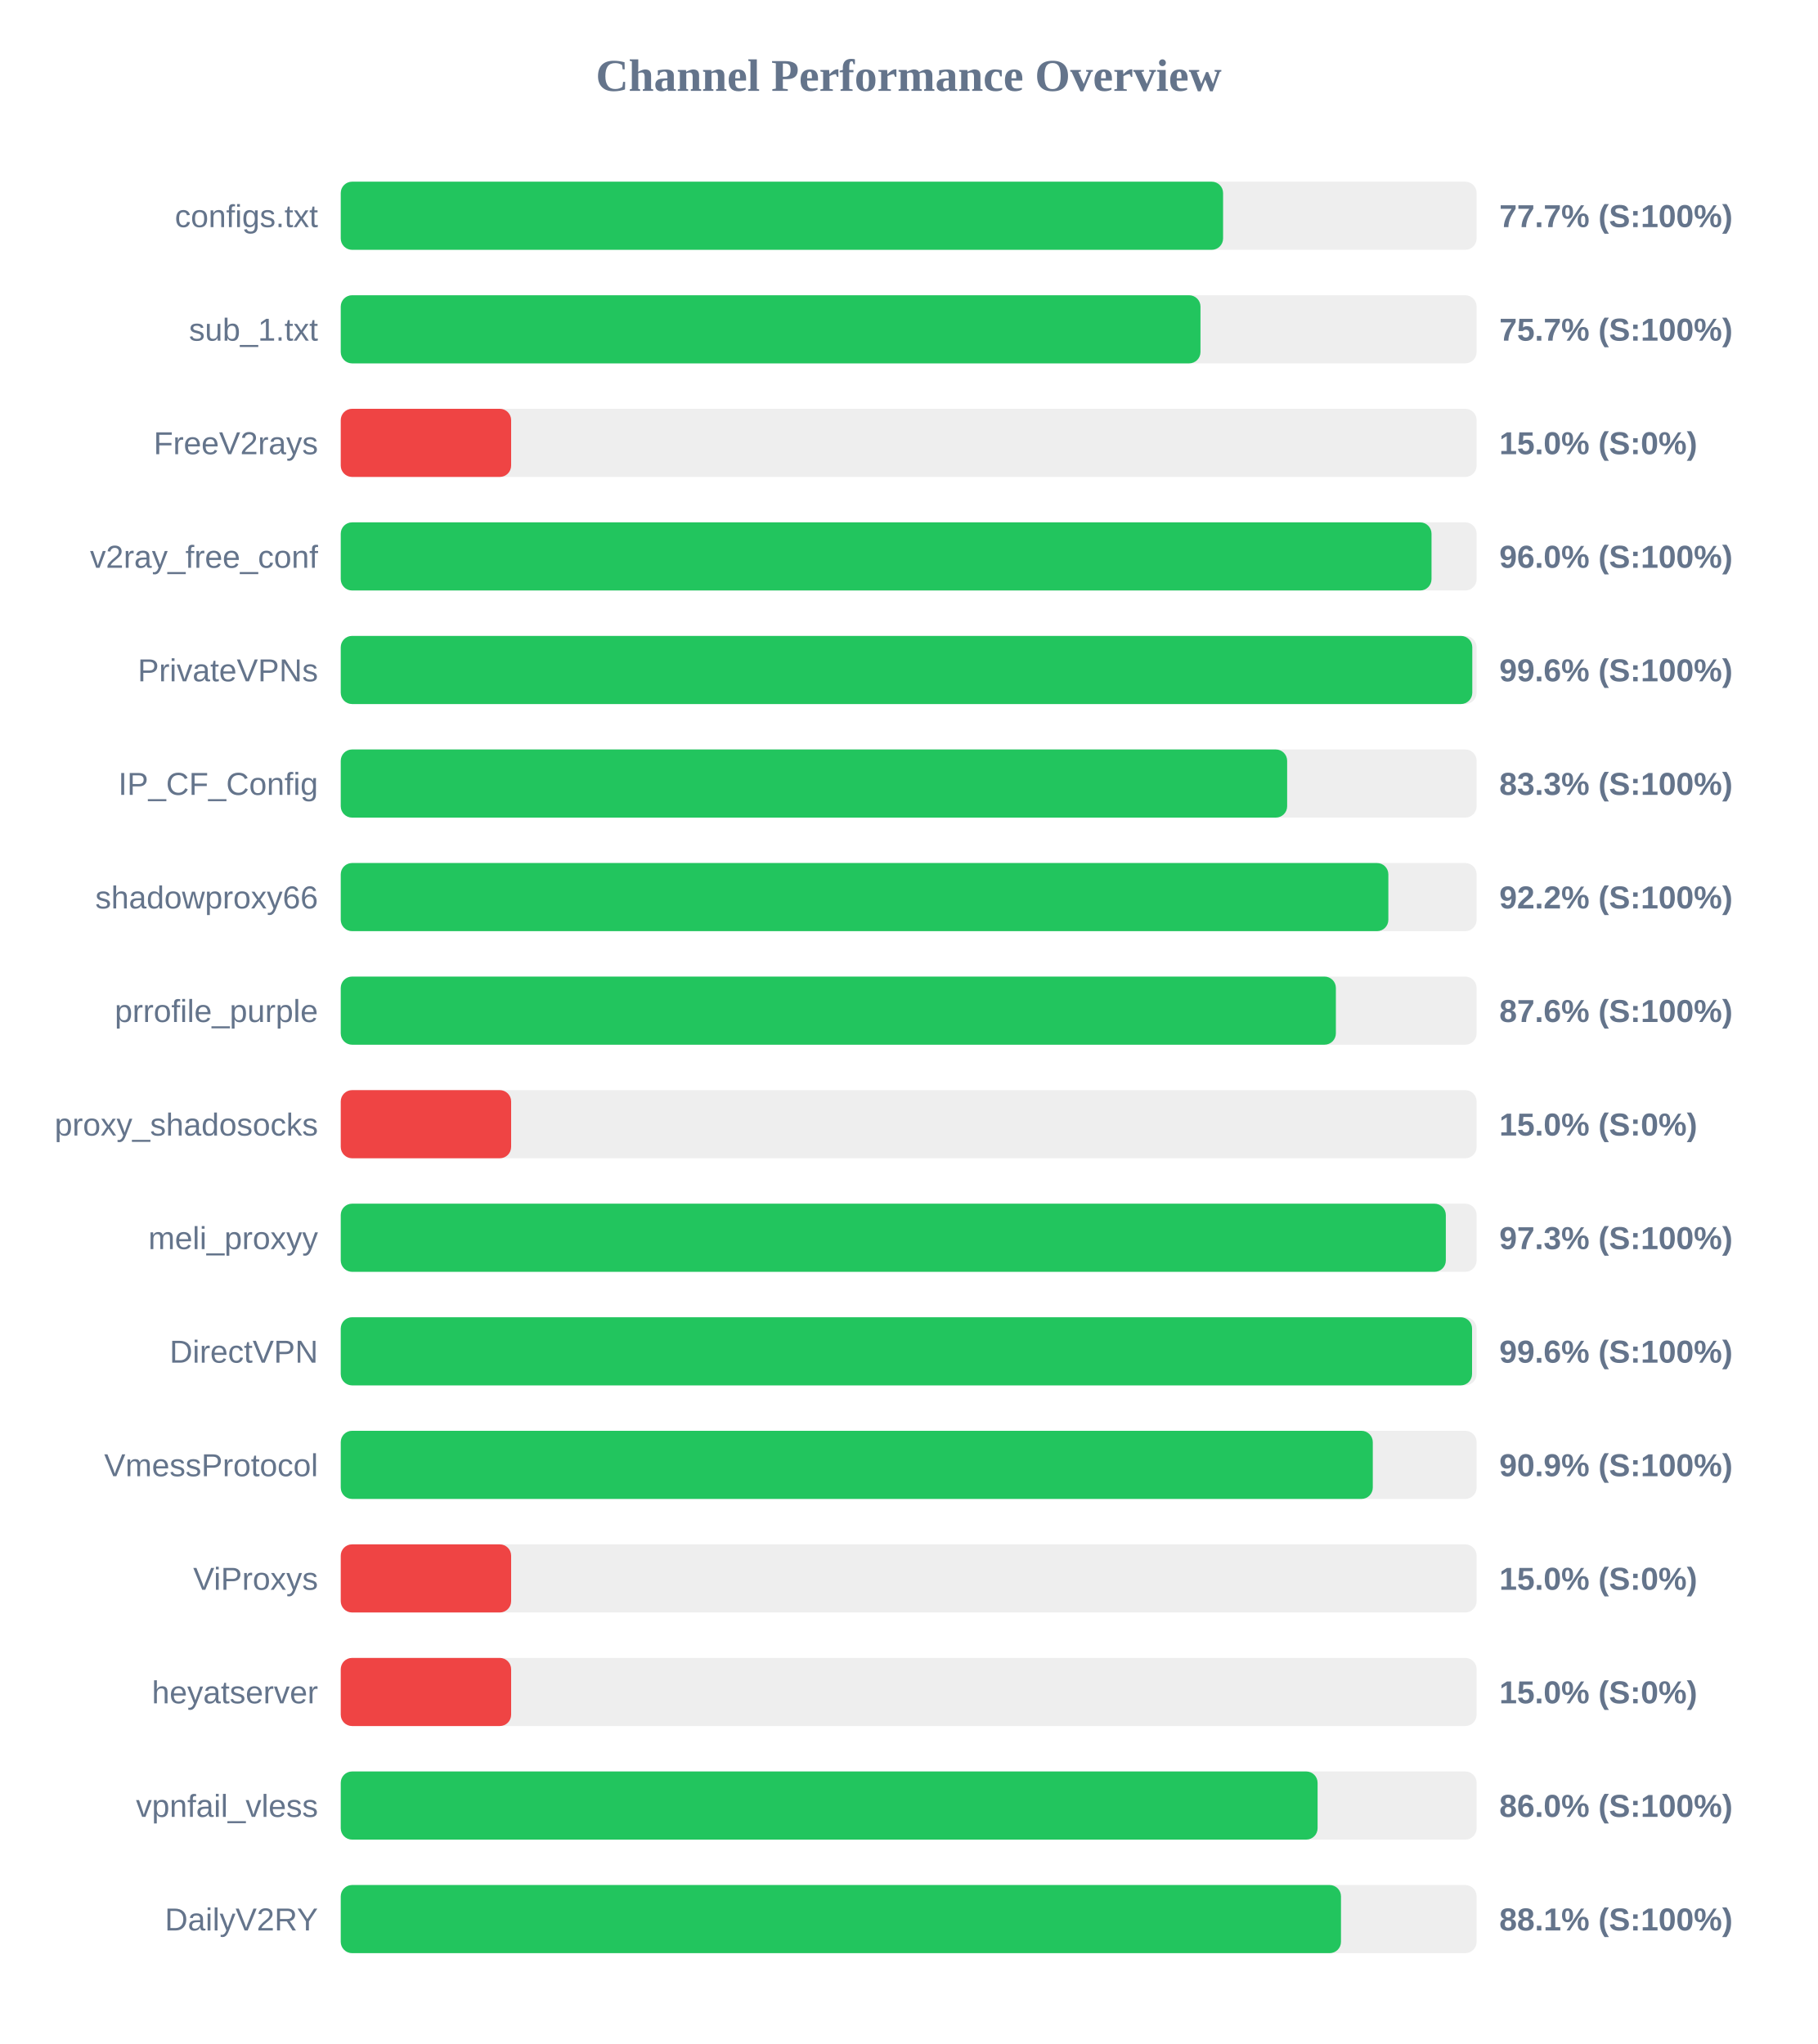
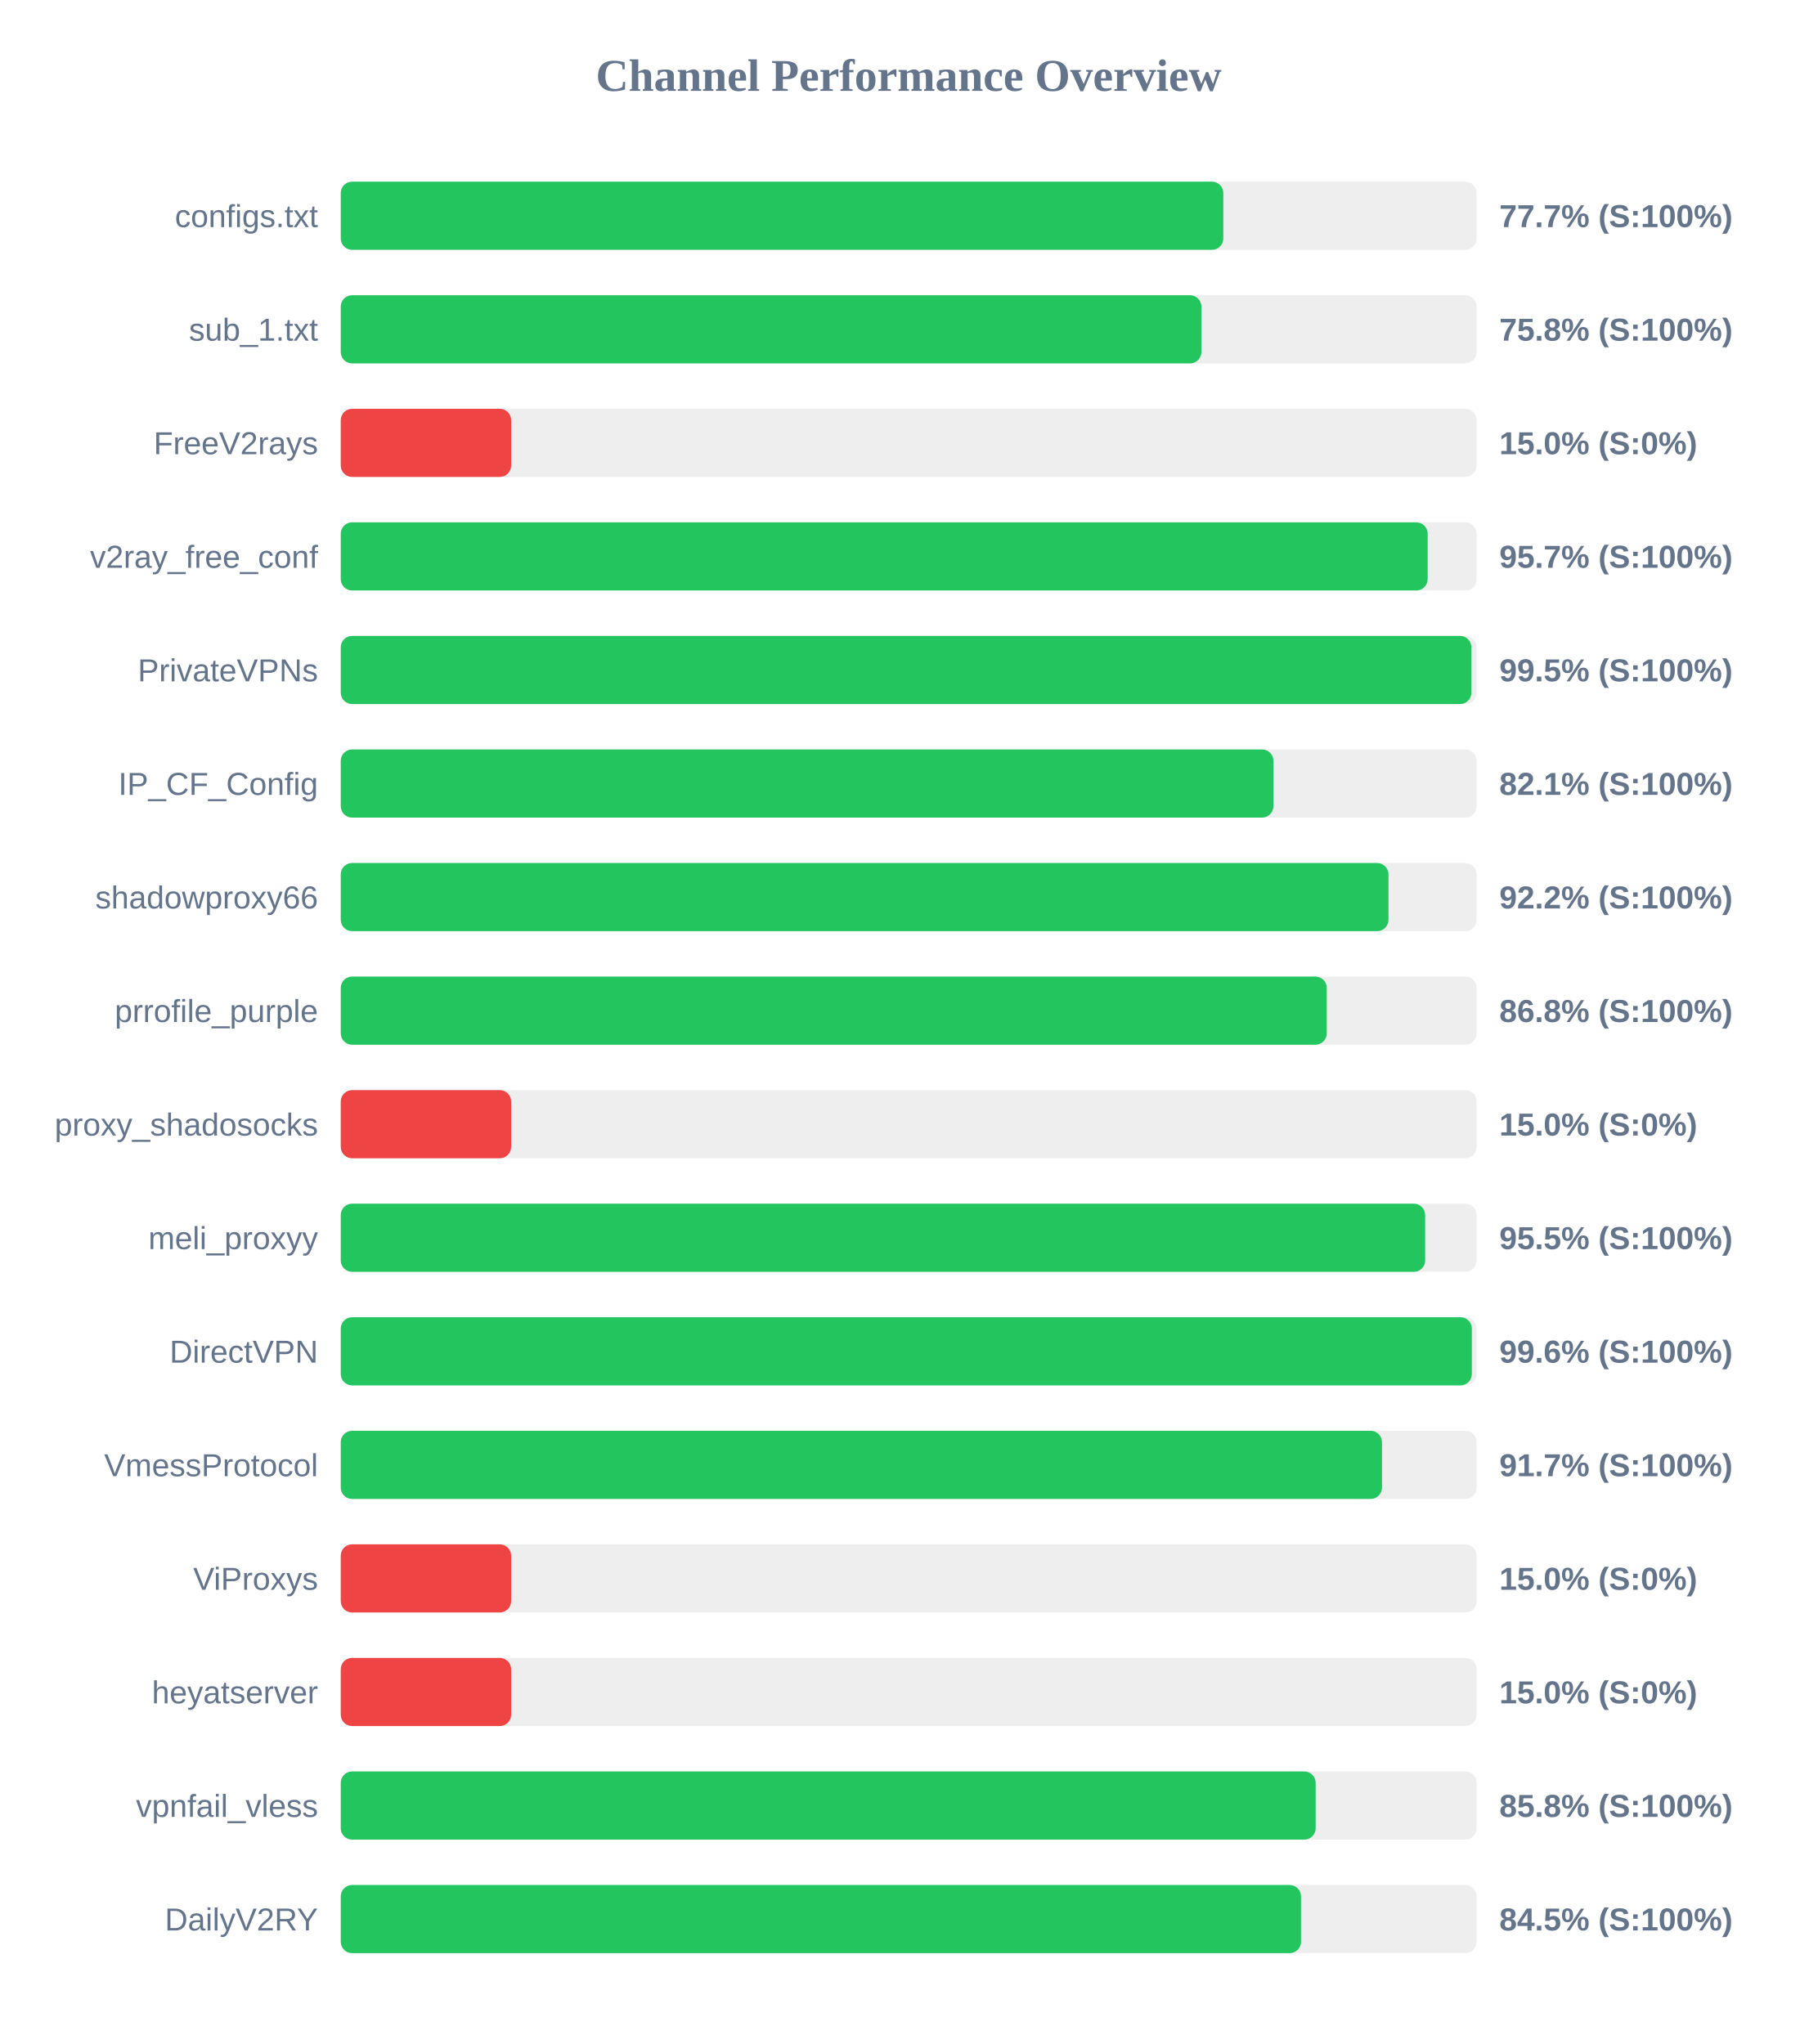
<svg xmlns="http://www.w3.org/2000/svg" width="800" height="900" version="1.1">
  <style>
        .row { font: 14px Arial; fill: #64748b; }
        .score { font: bold 14px Arial; fill: #64748b; }
    </style>
  <text x="400" y="40" text-anchor="middle" font-size="20px" font-weight="bold" fill="#64748b">Channel Performance Overview</text>
  <rect x="150" y="80" width="500" height="30" fill="#eee" rx="5" />
-   <rect x="150" y="80" width="388.4" height="30" fill="#22c55e" rx="5" />
+   <rect x="150" y="80" width="388.5" height="30" fill="#22c55e" rx="5" />
  <text x="140" y="100" text-anchor="end" class="row">configs.txt</text>
  <text x="660" y="100" text-anchor="start" class="score">77.7% (S:100%)</text>
  <rect x="150" y="130" width="500" height="30" fill="#eee" rx="5" />
-   <rect x="150" y="130" width="378.45" height="30" fill="#22c55e" rx="5" />
+   <rect x="150" y="130" width="378.85" height="30" fill="#22c55e" rx="5" />
  <text x="140" y="150" text-anchor="end" class="row">sub_1.txt</text>
-   <text x="660" y="150" text-anchor="start" class="score">75.7% (S:100%)</text>
+   <text x="660" y="150" text-anchor="start" class="score">75.8% (S:100%)</text>
  <rect x="150" y="180" width="500" height="30" fill="#eee" rx="5" />
  <rect x="150" y="180" width="75.0" height="30" fill="#ef4444" rx="5" />
  <text x="140" y="200" text-anchor="end" class="row">FreeV2rays</text>
  <text x="660" y="200" text-anchor="start" class="score">15.0% (S:0%)</text>
  <rect x="150" y="230" width="500" height="30" fill="#eee" rx="5" />
-   <rect x="150" y="230" width="480.15" height="30" fill="#22c55e" rx="5" />
+   <rect x="150" y="230" width="478.45" height="30" fill="#22c55e" rx="5" />
  <text x="140" y="250" text-anchor="end" class="row">v2ray_free_conf</text>
-   <text x="660" y="250" text-anchor="start" class="score">96.0% (S:100%)</text>
+   <text x="660" y="250" text-anchor="start" class="score">95.7% (S:100%)</text>
  <rect x="150" y="280" width="500" height="30" fill="#eee" rx="5" />
-   <rect x="150" y="280" width="498.1" height="30" fill="#22c55e" rx="5" />
+   <rect x="150" y="280" width="497.7" height="30" fill="#22c55e" rx="5" />
  <text x="140" y="300" text-anchor="end" class="row">PrivateVPNs</text>
-   <text x="660" y="300" text-anchor="start" class="score">99.6% (S:100%)</text>
+   <text x="660" y="300" text-anchor="start" class="score">99.5% (S:100%)</text>
  <rect x="150" y="330" width="500" height="30" fill="#eee" rx="5" />
-   <rect x="150" y="330" width="416.6" height="30" fill="#22c55e" rx="5" />
+   <rect x="150" y="330" width="410.55" height="30" fill="#22c55e" rx="5" />
  <text x="140" y="350" text-anchor="end" class="row">IP_CF_Config</text>
-   <text x="660" y="350" text-anchor="start" class="score">83.3% (S:100%)</text>
+   <text x="660" y="350" text-anchor="start" class="score">82.1% (S:100%)</text>
  <rect x="150" y="380" width="500" height="30" fill="#eee" rx="5" />
-   <rect x="150" y="380" width="461.15" height="30" fill="#22c55e" rx="5" />
+   <rect x="150" y="380" width="461.2" height="30" fill="#22c55e" rx="5" />
  <text x="140" y="400" text-anchor="end" class="row">shadowproxy66</text>
  <text x="660" y="400" text-anchor="start" class="score">92.2% (S:100%)</text>
  <rect x="150" y="430" width="500" height="30" fill="#eee" rx="5" />
-   <rect x="150" y="430" width="438.05" height="30" fill="#22c55e" rx="5" />
+   <rect x="150" y="430" width="434.05" height="30" fill="#22c55e" rx="5" />
  <text x="140" y="450" text-anchor="end" class="row">prrofile_purple</text>
-   <text x="660" y="450" text-anchor="start" class="score">87.6% (S:100%)</text>
+   <text x="660" y="450" text-anchor="start" class="score">86.8% (S:100%)</text>
  <rect x="150" y="480" width="500" height="30" fill="#eee" rx="5" />
  <rect x="150" y="480" width="75.0" height="30" fill="#ef4444" rx="5" />
  <text x="140" y="500" text-anchor="end" class="row">proxy_shadosocks</text>
  <text x="660" y="500" text-anchor="start" class="score">15.0% (S:0%)</text>
  <rect x="150" y="530" width="500" height="30" fill="#eee" rx="5" />
-   <rect x="150" y="530" width="486.45" height="30" fill="#22c55e" rx="5" />
+   <rect x="150" y="530" width="477.35" height="30" fill="#22c55e" rx="5" />
  <text x="140" y="550" text-anchor="end" class="row">meli_proxyy</text>
-   <text x="660" y="550" text-anchor="start" class="score">97.3% (S:100%)</text>
+   <text x="660" y="550" text-anchor="start" class="score">95.5% (S:100%)</text>
  <rect x="150" y="580" width="500" height="30" fill="#eee" rx="5" />
-   <rect x="150" y="580" width="498.0" height="30" fill="#22c55e" rx="5" />
+   <rect x="150" y="580" width="497.9" height="30" fill="#22c55e" rx="5" />
  <text x="140" y="600" text-anchor="end" class="row">DirectVPN</text>
  <text x="660" y="600" text-anchor="start" class="score">99.6% (S:100%)</text>
  <rect x="150" y="630" width="500" height="30" fill="#eee" rx="5" />
-   <rect x="150" y="630" width="454.3" height="30" fill="#22c55e" rx="5" />
+   <rect x="150" y="630" width="458.35" height="30" fill="#22c55e" rx="5" />
  <text x="140" y="650" text-anchor="end" class="row">VmessProtocol</text>
-   <text x="660" y="650" text-anchor="start" class="score">90.9% (S:100%)</text>
+   <text x="660" y="650" text-anchor="start" class="score">91.7% (S:100%)</text>
  <rect x="150" y="680" width="500" height="30" fill="#eee" rx="5" />
  <rect x="150" y="680" width="75.0" height="30" fill="#ef4444" rx="5" />
  <text x="140" y="700" text-anchor="end" class="row">ViProxys</text>
  <text x="660" y="700" text-anchor="start" class="score">15.0% (S:0%)</text>
  <rect x="150" y="730" width="500" height="30" fill="#eee" rx="5" />
  <rect x="150" y="730" width="75.0" height="30" fill="#ef4444" rx="5" />
  <text x="140" y="750" text-anchor="end" class="row">heyatserver</text>
  <text x="660" y="750" text-anchor="start" class="score">15.0% (S:0%)</text>
  <rect x="150" y="780" width="500" height="30" fill="#eee" rx="5" />
-   <rect x="150" y="780" width="430.0" height="30" fill="#22c55e" rx="5" />
+   <rect x="150" y="780" width="429.15" height="30" fill="#22c55e" rx="5" />
  <text x="140" y="800" text-anchor="end" class="row">vpnfail_vless</text>
-   <text x="660" y="800" text-anchor="start" class="score">86.0% (S:100%)</text>
+   <text x="660" y="800" text-anchor="start" class="score">85.8% (S:100%)</text>
  <rect x="150" y="830" width="500" height="30" fill="#eee" rx="5" />
-   <rect x="150" y="830" width="440.3" height="30" fill="#22c55e" rx="5" />
+   <rect x="150" y="830" width="422.7" height="30" fill="#22c55e" rx="5" />
  <text x="140" y="850" text-anchor="end" class="row">DailyV2RY</text>
-   <text x="660" y="850" text-anchor="start" class="score">88.1% (S:100%)</text>
+   <text x="660" y="850" text-anchor="start" class="score">84.5% (S:100%)</text>
</svg>
